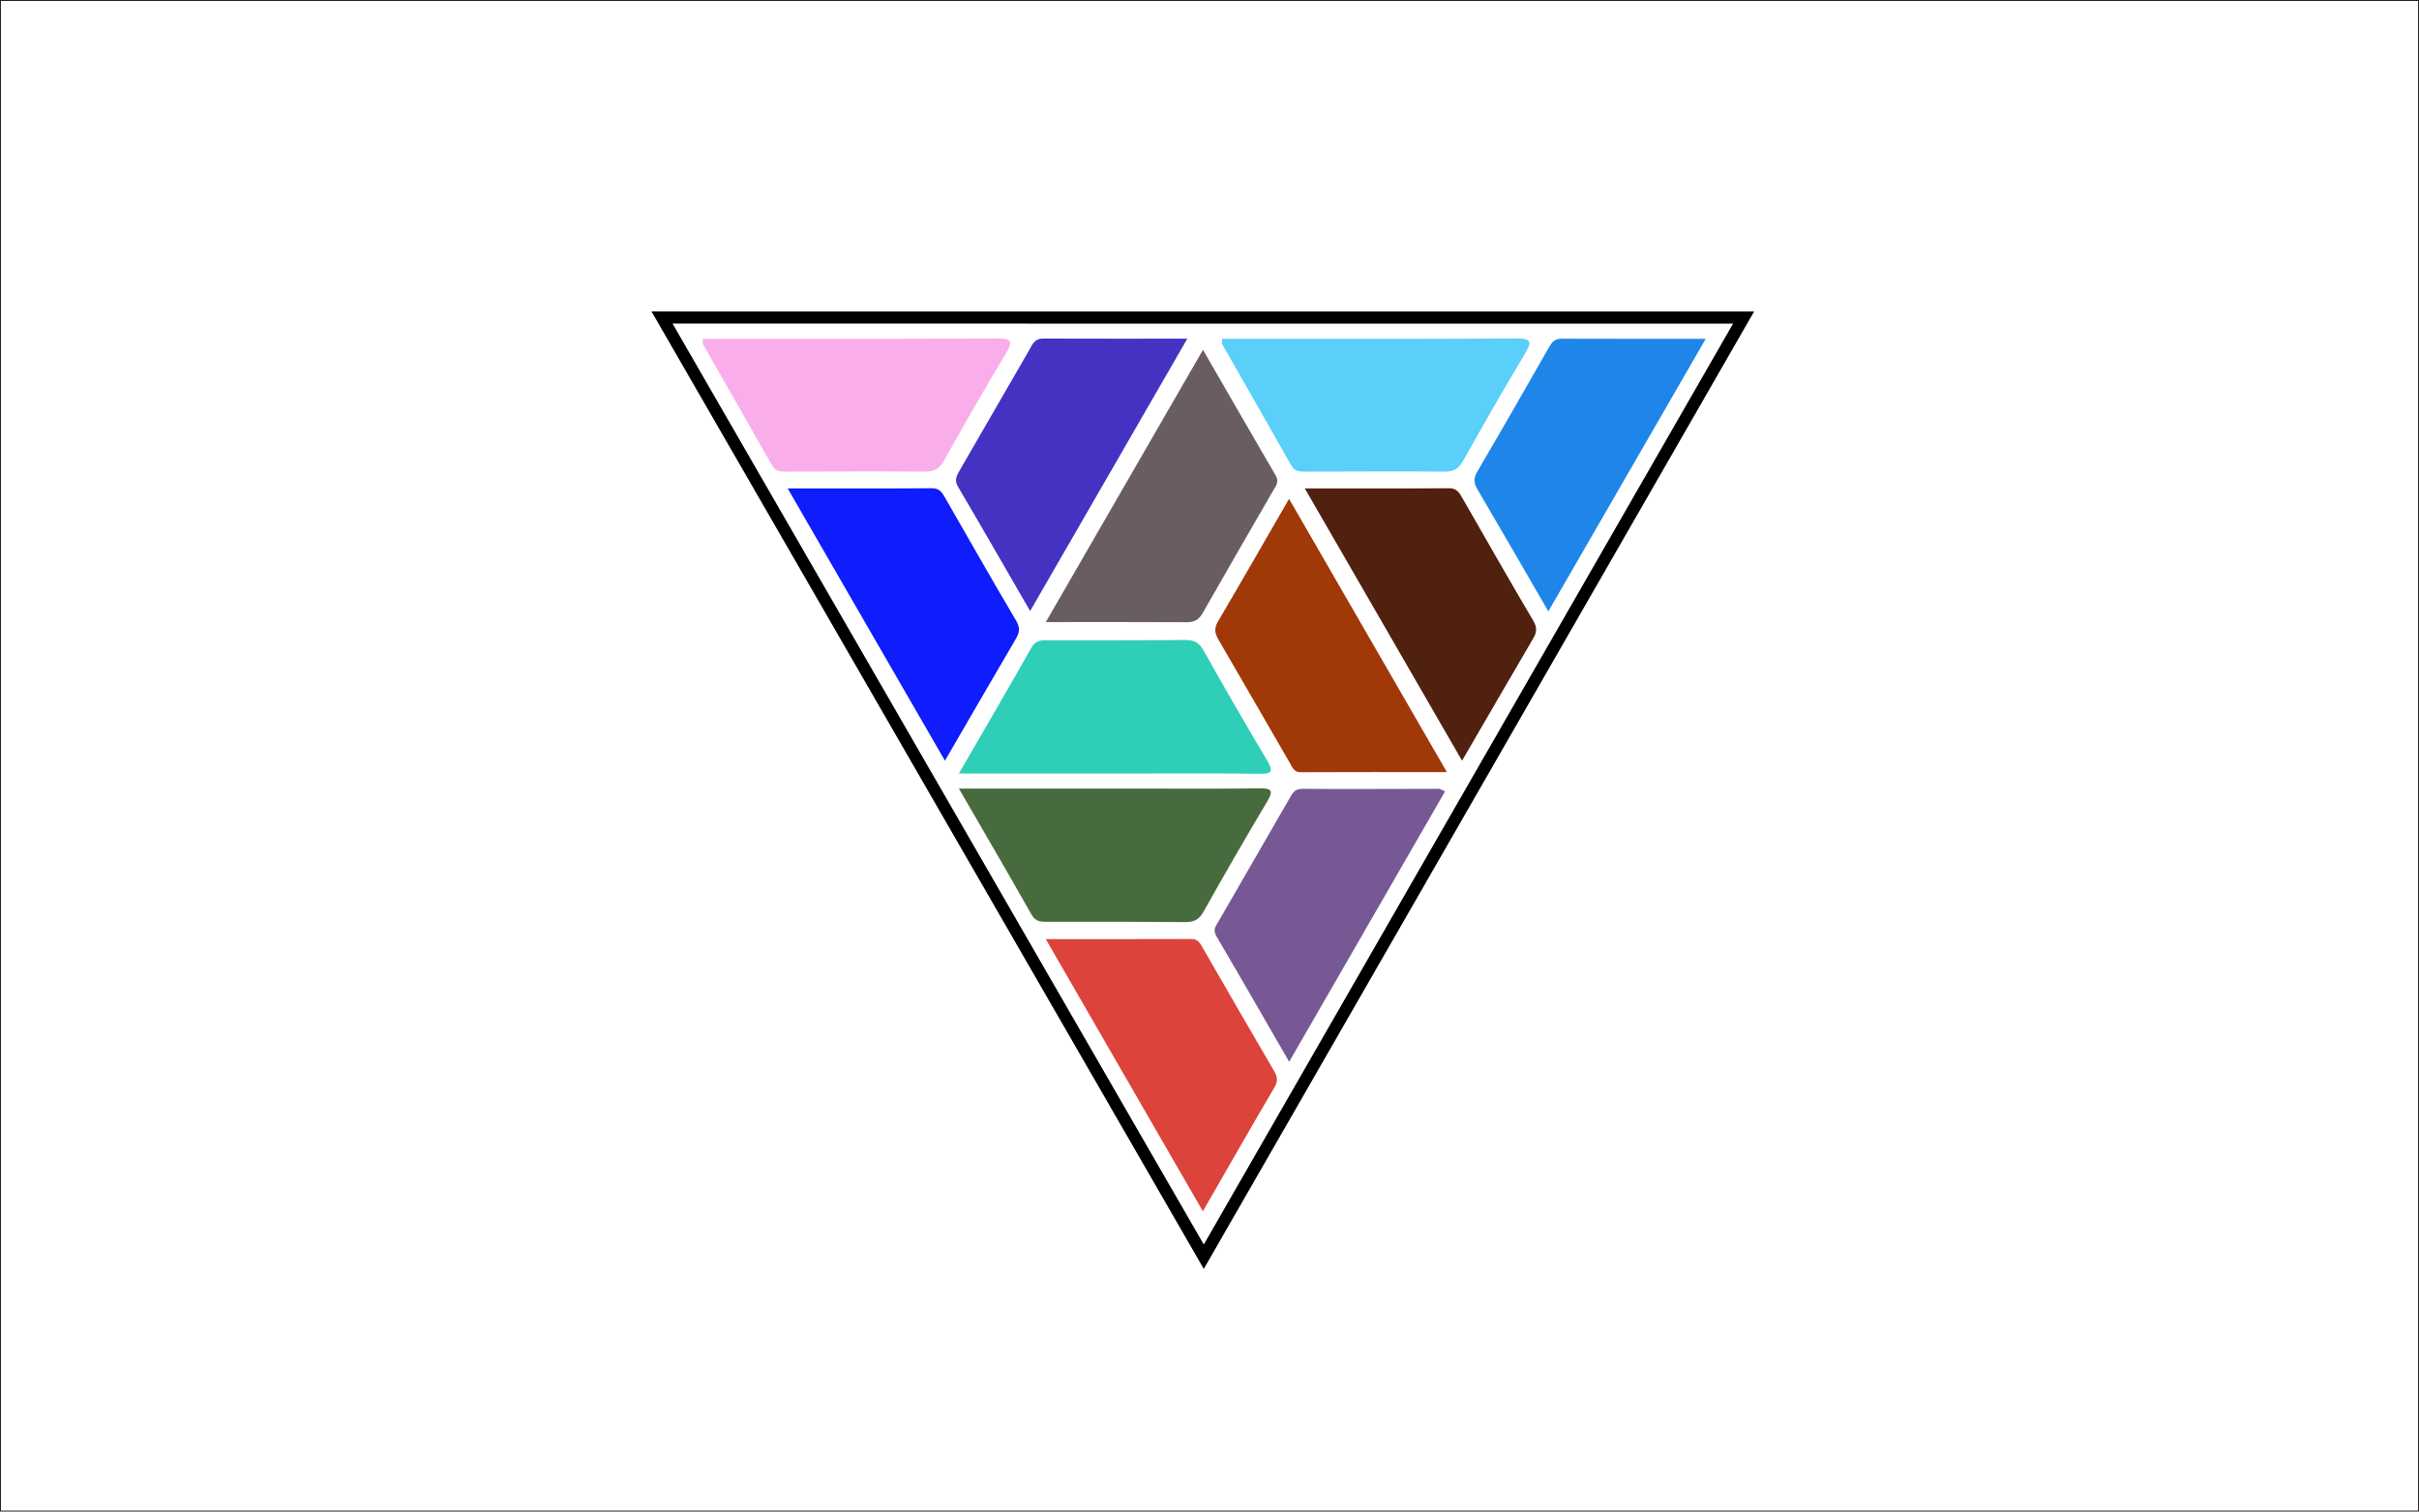
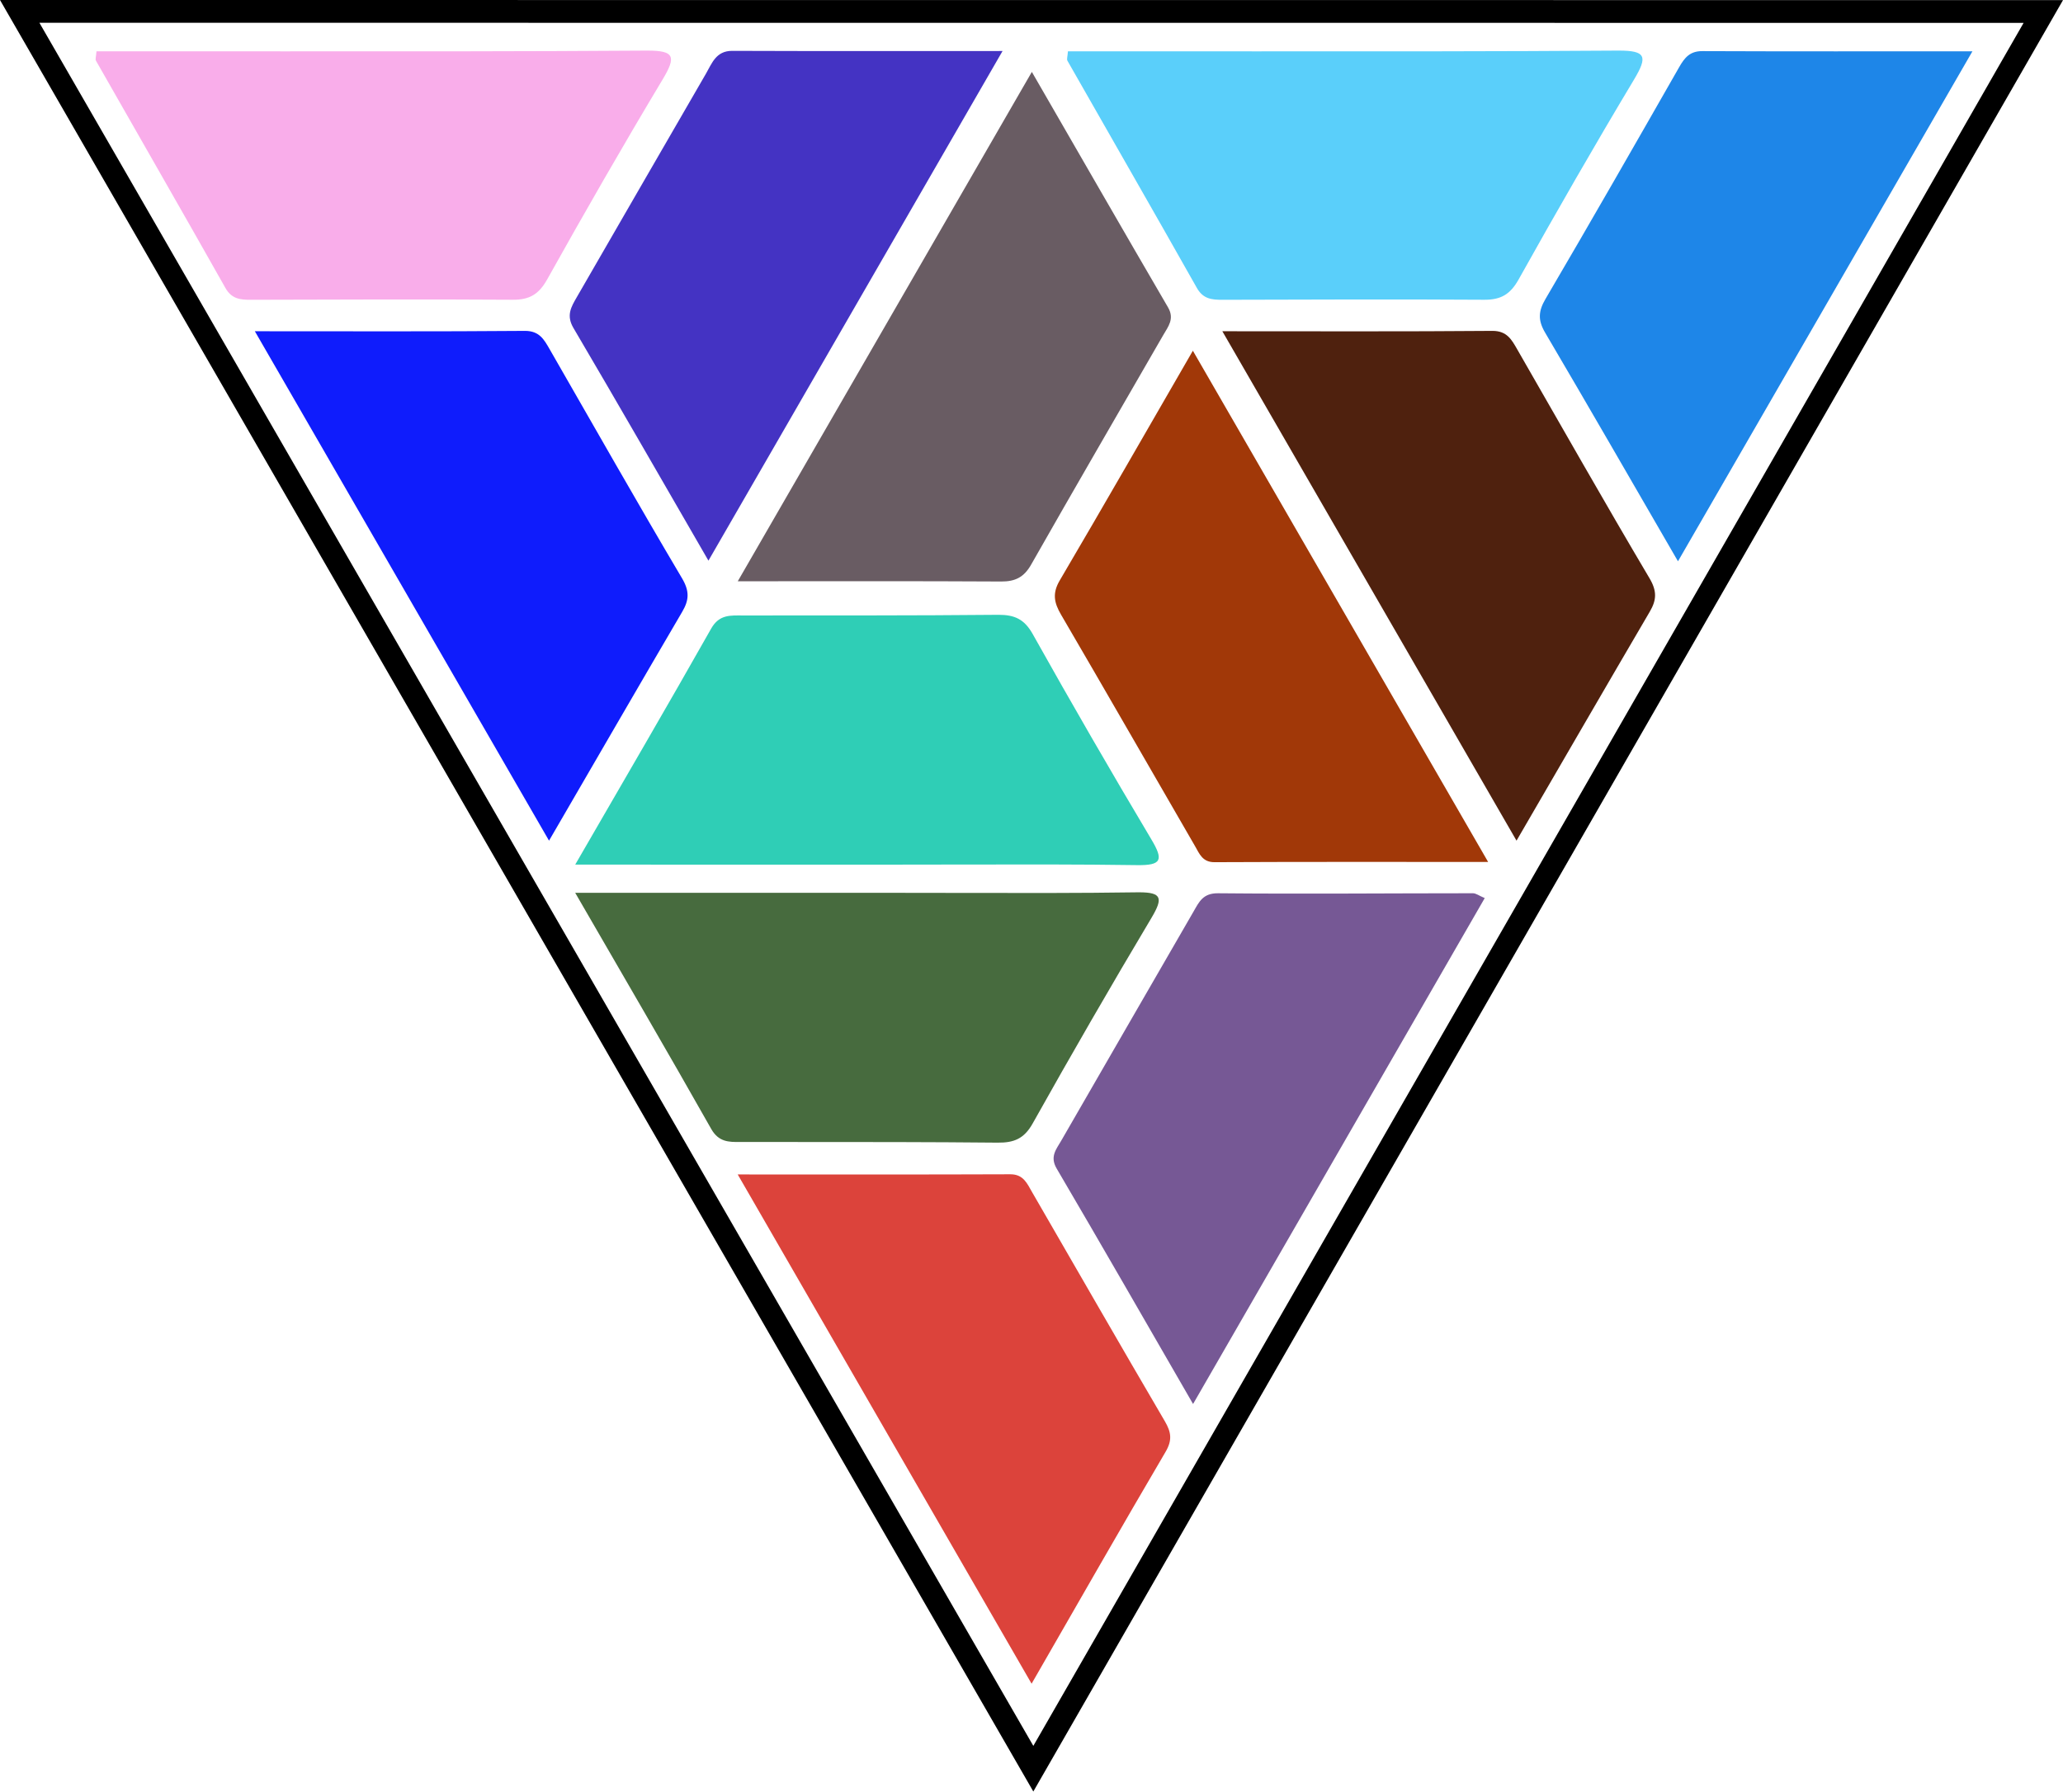
- <svg xmlns="http://www.w3.org/2000/svg" version="1.1" id="svg2" xml:space="preserve" width="1706.667" height="1066.667" viewBox="0 0 1706.667 1066.667">
+ <svg xmlns="http://www.w3.org/2000/svg" version="1.1" id="svg2" xml:space="preserve" width="777.957" height="675.707" viewBox="0 0 777.957 675.707">
  <defs id="defs6">
    <clipPath clipPathUnits="userSpaceOnUse" id="clipPath20">
      <path d="M 0,800 H 1280 V 0 H 0 Z" id="path18" />
    </clipPath>
    <clipPath clipPathUnits="userSpaceOnUse" id="clipPath30">
      <path d="m 666.281,382.769 c -16.431,-0.237 -32.866,-0.201 -49.301,-0.167 v 0 c -5.987,0.012 -11.975,0.025 -17.962,0.025 v 0 c -29.724,-0.006 -59.451,-0.002 -91.609,-0.002 v 0 c 13.623,-23.574 26.196,-45.08 38.453,-66.767 v 0 c 2.124,-3.758 4.991,-3.737 8.205,-3.716 v 0 c 0.242,10e-4 0.488,0.003 0.734,0.003 v 0 c 4.91,-0.003 9.819,-0.003 14.73,-0.003 v 0 c 19.113,10e-4 38.226,0.002 57.337,-0.183 v 0 c 4.644,-0.045 7.498,1.102 9.922,5.427 v 0 c 10.935,19.524 22.127,38.91 33.586,58.134 v 0 c 3.346,5.617 2.956,7.254 -3.493,7.254 v 0 c -0.195,0 -0.396,-0.002 -0.602,-0.005" id="path28" />
    </clipPath>
    <radialGradient fx="0" fy="0" cx="0" cy="0" r="1" gradientUnits="userSpaceOnUse" gradientTransform="matrix(1.59155,572.817,572.817,-1.59155,640.5957,114.2744)" spreadMethod="pad" id="radialGradient42">
      <stop style="stop-opacity:1;stop-color:#5b3f1e" offset="0" id="stop36" />
      <stop style="stop-opacity:1;stop-color:#fadc57" offset="0.545" id="stop38" />
      <stop style="stop-opacity:1;stop-color:#5b3f1e" offset="1" id="stop40" />
    </radialGradient>
    <clipPath clipPathUnits="userSpaceOnUse" id="clipPath52">
      <path d="m 626.868,461.272 c -24.019,-0.232 -48.044,-0.169 -72.067,-0.186 v 0 c -3.51,0 -6.654,0.33 -8.939,-3.711 v 0 c -12.257,-21.686 -24.83,-43.193 -38.453,-66.768 v 0 c 32.158,0 61.885,0.005 91.609,-0.002 v 0 c 5.987,-0.001 11.975,0.012 17.962,0.025 v 0 c 16.435,0.034 32.87,0.069 49.301,-0.167 v 0 c 7.023,-0.1 7.542,1.463 4.095,7.25 v 0 c -11.459,19.223 -22.651,38.61 -33.586,58.133 v 0 c -2.379,4.244 -5.172,5.428 -9.665,5.428 v 0 c -0.085,0 -0.171,-10e-4 -0.257,-0.002" id="path50" />
    </clipPath>
    <radialGradient fx="0" fy="0" cx="0" cy="0" r="1" gradientUnits="userSpaceOnUse" gradientTransform="matrix(1.591568,572.8234,572.8234,-1.591568,640.5957,114.2695)" spreadMethod="pad" id="radialGradient64">
      <stop style="stop-opacity:1;stop-color:#5b3f1e" offset="0" id="stop58" />
      <stop style="stop-opacity:1;stop-color:#fadc57" offset="0.545" id="stop60" />
      <stop style="stop-opacity:1;stop-color:#5b3f1e" offset="1" id="stop62" />
    </radialGradient>
    <clipPath clipPathUnits="userSpaceOnUse" id="clipPath74">
      <path d="m 689.233,382.504 c -4.294,0.043 -5.366,-2.431 -6.957,-5.19 v 0 c -12.466,-21.621 -24.99,-43.209 -37.434,-64.841 v 0 c -1.361,-2.367 -3.257,-4.455 -1.273,-7.835 v 0 c 12.747,-21.703 25.262,-43.544 38.584,-66.611 v 0 c 27.901,48.404 55.122,95.628 82.491,143.112 v 0 c -1.645,0.7 -2.489,1.368 -3.329,1.368 v 0 c -24.027,-0.003 -48.055,-0.229 -72.082,-0.003" id="path72" />
    </clipPath>
    <radialGradient fx="0" fy="0" cx="0" cy="0" r="1" gradientUnits="userSpaceOnUse" gradientTransform="matrix(1.591547,572.816,572.816,-1.591547,640.5957,114.2734)" spreadMethod="pad" id="radialGradient86">
      <stop style="stop-opacity:1;stop-color:#5b3f1e" offset="0" id="stop80" />
      <stop style="stop-opacity:1;stop-color:#fadc57" offset="0.545" id="stop82" />
      <stop style="stop-opacity:1;stop-color:#5b3f1e" offset="1" id="stop84" />
    </radialGradient>
    <clipPath clipPathUnits="userSpaceOnUse" id="clipPath96">
      <path d="m 644.437,470.981 c -2.135,-3.63 -1.59,-6.295 0.371,-9.654 v 0 c 12.736,-21.798 25.279,-43.706 37.935,-65.549 v 0 c 1.221,-2.108 2.07,-4.5 5.477,-4.483 v 0 c 25.171,0.121 50.342,0.066 77.385,0.066 v 0 c -28.241,48.909 -55.618,96.317 -83.508,144.616 v 0 c -12.97,-22.447 -25.191,-43.795 -37.66,-64.996" id="path94" />
    </clipPath>
    <radialGradient fx="0" fy="0" cx="0" cy="0" r="1" gradientUnits="userSpaceOnUse" gradientTransform="matrix(1.591552,572.8176,572.8176,-1.591552,640.5957,114.2734)" spreadMethod="pad" id="radialGradient108">
      <stop style="stop-opacity:1;stop-color:#5b3f1e" offset="0" id="stop102" />
      <stop style="stop-opacity:1;stop-color:#fadc57" offset="0.545" id="stop104" />
      <stop style="stop-opacity:1;stop-color:#5b3f1e" offset="1" id="stop106" />
    </radialGradient>
    <clipPath clipPathUnits="userSpaceOnUse" id="clipPath118">
      <path d="m 553.385,470.761 c 26.418,0 50.456,0.07 74.495,-0.068 v 0 c 3.977,-0.022 6.449,1.205 8.47,4.765 v 0 c 12.339,21.706 24.891,43.295 37.361,64.925 v 0 c 1.406,2.439 3.263,4.598 1.358,7.862 v 0 c -12.639,21.679 -25.14,43.441 -38.512,66.604 v 0 C 608.544,566.317 581.45,519.378 553.385,470.761" id="path116" />
    </clipPath>
    <radialGradient fx="0" fy="0" cx="0" cy="0" r="1" gradientUnits="userSpaceOnUse" gradientTransform="matrix(1.591528,572.809,572.809,-1.591528,640.5947,114.2793)" spreadMethod="pad" id="radialGradient130">
      <stop style="stop-opacity:1;stop-color:#5b3f1e" offset="0" id="stop124" />
      <stop style="stop-opacity:1;stop-color:#fadc57" offset="0.545" id="stop126" />
      <stop style="stop-opacity:1;stop-color:#5b3f1e" offset="1" id="stop128" />
    </radialGradient>
    <clipPath clipPathUnits="userSpaceOnUse" id="clipPath140">
      <path d="m 766.757,541.589 c -24.865,-0.208 -49.734,-0.103 -76.322,-0.103 v 0 c 28.009,-48.512 55.237,-95.671 83.201,-144.104 v 0 c 13.238,22.784 25.405,43.817 37.688,64.781 v 0 c 1.953,3.331 2.065,5.836 -0.092,9.475 v 0 c -12.701,21.44 -24.98,43.132 -37.403,64.733 v 0 c -1.576,2.743 -2.903,5.219 -6.986,5.219 v 0 c -0.028,0 -0.057,0 -0.086,-10e-4" id="path138" />
    </clipPath>
    <radialGradient fx="0" fy="0" cx="0" cy="0" r="1" gradientUnits="userSpaceOnUse" gradientTransform="matrix(1.591543,572.8143,572.8143,-1.591543,640.5947,114.2773)" spreadMethod="pad" id="radialGradient152">
      <stop style="stop-opacity:1;stop-color:#5b3f1e" offset="0" id="stop146" />
      <stop style="stop-opacity:1;stop-color:#fadc57" offset="0.545" id="stop148" />
      <stop style="stop-opacity:1;stop-color:#5b3f1e" offset="1" id="stop150" />
    </radialGradient>
    <clipPath clipPathUnits="userSpaceOnUse" id="clipPath162">
      <path d="m 493.126,541.589 c -24.865,-0.208 -49.735,-0.103 -76.323,-0.103 v 0 c 28.009,-48.512 55.237,-95.671 83.202,-144.104 v 0 c 13.237,22.784 25.405,43.817 37.688,64.781 v 0 c 1.953,3.331 2.066,5.836 -0.093,9.475 v 0 c -12.698,21.44 -24.98,43.132 -37.402,64.733 v 0 c -1.577,2.743 -2.903,5.219 -6.985,5.219 v 0 c -0.029,0 -0.058,0 -0.087,-10e-4" id="path160" />
    </clipPath>
    <radialGradient fx="0" fy="0" cx="0" cy="0" r="1" gradientUnits="userSpaceOnUse" gradientTransform="matrix(1.59154,572.8134,572.8134,-1.59154,639.5957,114.2773)" spreadMethod="pad" id="radialGradient174">
      <stop style="stop-opacity:1;stop-color:#5b3f1e" offset="0" id="stop168" />
      <stop style="stop-opacity:1;stop-color:#fadc57" offset="0.545" id="stop170" />
      <stop style="stop-opacity:1;stop-color:#5b3f1e" offset="1" id="stop172" />
    </radialGradient>
    <clipPath clipPathUnits="userSpaceOnUse" id="clipPath184">
      <path d="M 819.642,616.201 C 807.125,594.282 794.586,572.374 781.817,550.6 v 0 c -2.046,-3.488 -2.136,-6.045 -0.084,-9.526 v 0 c 12.315,-20.915 24.41,-41.96 37.566,-64.664 v 0 c 28.04,48.573 55.26,95.724 83.278,144.264 v 0 c -26.684,0 -51.542,-0.049 -76.403,0.054 v 0 c -0.014,0 -0.027,0 -0.04,0 v 0 c -3.465,0 -4.966,-1.855 -6.492,-4.527" id="path182" />
    </clipPath>
    <radialGradient fx="0" fy="0" cx="0" cy="0" r="1" gradientUnits="userSpaceOnUse" gradientTransform="matrix(1.591558,572.8199,572.8199,-1.591558,640.5947,114.2715)" spreadMethod="pad" id="radialGradient196">
      <stop style="stop-opacity:1;stop-color:#5b3f1e" offset="0" id="stop190" />
      <stop style="stop-opacity:1;stop-color:#fadc57" offset="0.545" id="stop192" />
      <stop style="stop-opacity:1;stop-color:#5b3f1e" offset="1" id="stop194" />
    </radialGradient>
    <clipPath clipPathUnits="userSpaceOnUse" id="clipPath206">
      <path d="m 630.457,303.013 c -25.162,-0.099 -50.324,-0.051 -77.088,-0.051 v 0 c 27.953,-48.448 55.072,-95.454 83.116,-144.058 v 0 c 13.247,23.009 25.429,44.377 37.886,65.58 v 0 c 1.946,3.31 1.618,5.56 -0.201,8.666 v 0 c -12.616,21.534 -25.035,43.18 -37.527,64.783 v 0 c -1.414,2.448 -2.449,5.08 -6.159,5.08 v 0 c -0.009,0 -0.018,0 -0.027,0" id="path204" />
    </clipPath>
    <radialGradient fx="0" fy="0" cx="0" cy="0" r="1" gradientUnits="userSpaceOnUse" gradientTransform="matrix(1.591546,572.8154,572.8154,-1.591546,640.5947,114.2744)" spreadMethod="pad" id="radialGradient218">
      <stop style="stop-opacity:1;stop-color:#5b3f1e" offset="0" id="stop212" />
      <stop style="stop-opacity:1;stop-color:#fadc57" offset="0.545" id="stop214" />
      <stop style="stop-opacity:1;stop-color:#5b3f1e" offset="1" id="stop216" />
    </radialGradient>
    <clipPath clipPathUnits="userSpaceOnUse" id="clipPath228">
      <path d="m 802.237,620.875 c -33.887,-0.237 -67.777,-0.224 -101.666,-0.212 v 0 c -11.32,0.005 -22.639,0.009 -33.958,0.005 v 0 c -6.636,-0.003 -13.271,0 -19.849,0 v 0 c -0.097,-1.473 -0.391,-2.221 -0.14,-2.663 v 0 c 12.192,-21.425 24.493,-42.788 36.6,-64.26 v 0 c 1.775,-3.147 4.23,-3.368 7.212,-3.359 v 0 c 24.688,0.059 49.377,0.169 74.064,0.009 v 0 c 4.743,-0.032 7.384,1.545 9.748,5.777 v 0 c 10.615,19.005 21.459,37.892 32.651,56.561 v 0 c 3.865,6.45 3.338,8.143 -4.281,8.143 v 0 c -0.125,0 -0.252,0 -0.381,-10e-4" id="path226" />
    </clipPath>
    <radialGradient fx="0" fy="0" cx="0" cy="0" r="1" gradientUnits="userSpaceOnUse" gradientTransform="matrix(1.591533,572.8107,572.8107,-1.591533,640.5957,114.2783)" spreadMethod="pad" id="radialGradient240">
      <stop style="stop-opacity:1;stop-color:#5b3f1e" offset="0" id="stop234" />
      <stop style="stop-opacity:1;stop-color:#fadc57" offset="0.545" id="stop236" />
      <stop style="stop-opacity:1;stop-color:#5b3f1e" offset="1" id="stop238" />
    </radialGradient>
    <clipPath clipPathUnits="userSpaceOnUse" id="clipPath250">
      <path d="m 527.484,620.875 c -33.887,-0.237 -67.777,-0.224 -101.666,-0.212 v 0 c -11.319,0.005 -22.639,0.009 -33.958,0.005 v 0 c -6.637,-0.003 -13.27,0 -19.85,0 v 0 c -0.096,-1.473 -0.391,-2.221 -0.14,-2.663 v 0 c 12.193,-21.425 24.493,-42.788 36.6,-64.26 v 0 c 1.776,-3.147 4.231,-3.368 7.213,-3.359 v 0 c 24.687,0.059 49.376,0.169 74.063,0.009 v 0 c 4.742,-0.032 7.384,1.545 9.748,5.777 v 0 c 10.616,19.005 21.459,37.892 32.652,56.561 v 0 c 3.865,6.45 3.338,8.143 -4.28,8.143 v 0 c -0.126,0 -0.253,0 -0.382,-10e-4" id="path248" />
    </clipPath>
    <radialGradient fx="0" fy="0" cx="0" cy="0" r="1" gradientUnits="userSpaceOnUse" gradientTransform="matrix(1.591538,572.8125,572.8125,-1.591538,640.5977,114.2783)" spreadMethod="pad" id="radialGradient262">
      <stop style="stop-opacity:1;stop-color:#5b3f1e" offset="0" id="stop256" />
      <stop style="stop-opacity:1;stop-color:#fadc57" offset="0.545" id="stop258" />
      <stop style="stop-opacity:1;stop-color:#5b3f1e" offset="1" id="stop260" />
    </radialGradient>
    <clipPath clipPathUnits="userSpaceOnUse" id="clipPath272">
      <path d="m 544.387,614.35 c -12.205,-21.033 -24.32,-42.116 -36.497,-63.165 v 0 c -1.626,-2.81 -3.082,-5.205 -0.987,-8.766 v 0 c 12.652,-21.489 25.054,-43.122 38.187,-65.829 v 0 c 27.827,48.227 55.056,95.418 83.182,144.167 v 0 c -26.712,0 -51.582,-0.048 -76.451,0.045 v 0 c -0.012,0 -0.024,0 -0.035,0 v 0 c -4.566,0 -5.705,-3.529 -7.399,-6.452" id="path270" />
    </clipPath>
    <radialGradient fx="0" fy="0" cx="0" cy="0" r="1" gradientUnits="userSpaceOnUse" gradientTransform="matrix(1.591542,572.8141,572.8141,-1.591542,640.5957,114.2754)" spreadMethod="pad" id="radialGradient284">
      <stop style="stop-opacity:1;stop-color:#5b3f1e" offset="0" id="stop278" />
      <stop style="stop-opacity:1;stop-color:#fadc57" offset="0.545" id="stop280" />
      <stop style="stop-opacity:1;stop-color:#5b3f1e" offset="1" id="stop282" />
    </radialGradient>
    <clipPath clipPathUnits="userSpaceOnUse" id="clipPath294">
      <path d="m 636.976,128.408 291.217,506.749 -583.468,0.031 z m -281.108,500.338 561.183,-0.03 -280.075,-487.4 z" id="path292" />
    </clipPath>
    <radialGradient fx="0" fy="0" cx="0" cy="0" r="1" gradientUnits="userSpaceOnUse" gradientTransform="matrix(1.613818,580.8316,580.8316,-1.613818,641.1592,109.0059)" spreadMethod="pad" id="radialGradient306">
      <stop style="stop-opacity:1;stop-color:#5b3f1e" offset="0" id="stop300" />
      <stop style="stop-opacity:1;stop-color:#fadc57" offset="0.545" id="stop302" />
      <stop style="stop-opacity:1;stop-color:#5b3f1e" offset="1" id="stop304" />
    </radialGradient>
  </defs>
-   <g id="g10" transform="matrix(1.333333,0,0,-1.333333,0,1066.667)">
+   <g id="g10" transform="matrix(1.333333,0,0,-1.333333,-459.6333,846.9173)">
    <path d="M 0,0 H 1280 V 800 H 0 Z" style="fill:none;fill-opacity:1;fill-rule:nonzero;stroke:none" id="path12" />
-     <g id="g14">
-       <g id="g16" clip-path="url(#clipPath20)">
-         <path d="M 1280,0 H 0 v 800 h 1280 z" style="fill:none;stroke:#231f20;stroke-width:1;stroke-linecap:butt;stroke-linejoin:miter;stroke-miterlimit:10;stroke-dasharray:none;stroke-opacity:1" id="path22" />
-       </g>
-     </g>
    <g id="g24" style="fill:#476b3e">
      <g id="g26" clip-path="url(#clipPath30)" style="fill:#476b3e">
        <g id="g32" style="fill:#476b3e">
          <g id="g34" style="fill:#476b3e">
            <path d="m 666.281,382.769 c -16.431,-0.237 -32.866,-0.201 -49.301,-0.167 v 0 c -5.987,0.012 -11.975,0.025 -17.962,0.025 v 0 c -29.724,-0.006 -59.451,-0.002 -91.609,-0.002 v 0 c 13.623,-23.574 26.196,-45.08 38.453,-66.767 v 0 c 2.124,-3.758 4.991,-3.737 8.205,-3.716 v 0 c 0.242,10e-4 0.488,0.003 0.734,0.003 v 0 c 4.91,-0.003 9.819,-0.003 14.73,-0.003 v 0 c 19.113,10e-4 38.226,0.002 57.337,-0.183 v 0 c 4.644,-0.045 7.498,1.102 9.922,5.427 v 0 c 10.935,19.524 22.127,38.91 33.586,58.134 v 0 c 3.346,5.617 2.956,7.254 -3.493,7.254 v 0 c -0.195,0 -0.396,-0.002 -0.602,-0.005" style="fill:#476b3e;stroke:none" id="path44" />
          </g>
        </g>
      </g>
    </g>
    <g id="g46" style="fill:#2fceb6">
      <g id="g48" clip-path="url(#clipPath52)" style="fill:#2fceb6">
        <g id="g54" style="fill:#2fceb6">
          <g id="g56" style="fill:#2fceb6">
            <path d="m 626.868,461.272 c -24.019,-0.232 -48.044,-0.169 -72.067,-0.186 v 0 c -3.51,0 -6.654,0.33 -8.939,-3.711 v 0 c -12.257,-21.686 -24.83,-43.193 -38.453,-66.768 v 0 c 32.158,0 61.885,0.005 91.609,-0.002 v 0 c 5.987,-0.001 11.975,0.012 17.962,0.025 v 0 c 16.435,0.034 32.87,0.069 49.301,-0.167 v 0 c 7.023,-0.1 7.542,1.463 4.095,7.25 v 0 c -11.459,19.223 -22.651,38.61 -33.586,58.133 v 0 c -2.379,4.244 -5.172,5.428 -9.665,5.428 v 0 c -0.085,0 -0.171,-10e-4 -0.257,-0.002" style="fill:#2fceb6;stroke:none" id="path66" />
          </g>
        </g>
      </g>
    </g>
    <g id="g68" style="fill:#765895">
      <g id="g70" clip-path="url(#clipPath74)" style="fill:#765895">
        <g id="g76" style="fill:#765895">
          <g id="g78" style="fill:#765895">
            <path d="m 689.233,382.504 c -4.294,0.043 -5.366,-2.431 -6.957,-5.19 v 0 c -12.466,-21.621 -24.99,-43.209 -37.434,-64.841 v 0 c -1.361,-2.367 -3.257,-4.455 -1.273,-7.835 v 0 c 12.747,-21.703 25.262,-43.544 38.584,-66.611 v 0 c 27.901,48.404 55.122,95.628 82.491,143.112 v 0 c -1.645,0.7 -2.489,1.368 -3.329,1.368 v 0 c -24.027,-0.003 -48.055,-0.229 -72.082,-0.003" style="fill:#765895;stroke:none" id="path88" />
          </g>
        </g>
      </g>
    </g>
    <g id="g90" style="fill:#a13808">
      <g id="g92" clip-path="url(#clipPath96)" style="fill:#a13808">
        <g id="g98" style="fill:#a13808">
          <g id="g100" style="fill:#a13808">
            <path d="m 644.437,470.981 c -2.135,-3.63 -1.59,-6.295 0.371,-9.654 v 0 c 12.736,-21.798 25.279,-43.706 37.935,-65.549 v 0 c 1.221,-2.108 2.07,-4.5 5.477,-4.483 v 0 c 25.171,0.121 50.342,0.066 77.385,0.066 v 0 c -28.241,48.909 -55.618,96.317 -83.508,144.616 v 0 c -12.97,-22.447 -25.191,-43.795 -37.66,-64.996" style="fill:#a13808;stroke:none" id="path110" />
          </g>
        </g>
      </g>
    </g>
    <g id="g112" style="fill:#695c63">
      <g id="g114" clip-path="url(#clipPath118)" style="fill:#695c63">
        <g id="g120" style="fill:#695c63">
          <g id="g122" style="fill:#695c63">
            <path d="m 553.385,470.761 c 26.418,0 50.456,0.07 74.495,-0.068 v 0 c 3.977,-0.022 6.449,1.205 8.47,4.765 v 0 c 12.339,21.706 24.891,43.295 37.361,64.925 v 0 c 1.406,2.439 3.263,4.598 1.358,7.862 v 0 c -12.639,21.679 -25.14,43.441 -38.512,66.604 v 0 C 608.544,566.317 581.45,519.378 553.385,470.761" style="fill:#695c63;stroke:none" id="path132" />
          </g>
        </g>
      </g>
    </g>
    <g id="g134" style="fill:#4f210e">
      <g id="g136" clip-path="url(#clipPath140)" style="fill:#4f210e">
        <g id="g142" style="fill:#4f210e">
          <g id="g144" style="fill:#4f210e">
            <path d="m 766.757,541.589 c -24.865,-0.208 -49.734,-0.103 -76.322,-0.103 v 0 c 28.009,-48.512 55.237,-95.671 83.201,-144.104 v 0 c 13.238,22.784 25.405,43.817 37.688,64.781 v 0 c 1.953,3.331 2.065,5.836 -0.092,9.475 v 0 c -12.701,21.44 -24.98,43.132 -37.403,64.733 v 0 c -1.576,2.743 -2.903,5.219 -6.986,5.219 v 0 c -0.028,0 -0.057,0 -0.086,-10e-4" style="fill:#4f210e;stroke:none" id="path154" />
          </g>
        </g>
      </g>
    </g>
    <g id="g156" style="fill:#0f1cfc">
      <g id="g158" clip-path="url(#clipPath162)" style="fill:#0f1cfc">
        <g id="g164" style="fill:#0f1cfc">
          <g id="g166" style="fill:#0f1cfc">
            <path d="m 493.126,541.589 c -24.865,-0.208 -49.735,-0.103 -76.323,-0.103 v 0 c 28.009,-48.512 55.237,-95.671 83.202,-144.104 v 0 c 13.237,22.784 25.405,43.817 37.688,64.781 v 0 c 1.953,3.331 2.066,5.836 -0.093,9.475 v 0 c -12.698,21.44 -24.98,43.132 -37.402,64.733 v 0 c -1.577,2.743 -2.903,5.219 -6.985,5.219 v 0 c -0.029,0 -0.058,0 -0.087,-10e-4" style="fill:#0f1cfc;stroke:none" id="path176" />
          </g>
        </g>
      </g>
    </g>
    <g id="g178" style="fill:#1e86e8">
      <g id="g180" clip-path="url(#clipPath184)" style="fill:#1e86e8">
        <g id="g186" style="fill:#1e86e8">
          <g id="g188" style="fill:#1e86e8">
            <path d="M 819.642,616.201 C 807.125,594.282 794.586,572.374 781.817,550.6 v 0 c -2.046,-3.488 -2.136,-6.045 -0.084,-9.526 v 0 c 12.315,-20.915 24.41,-41.96 37.566,-64.664 v 0 c 28.04,48.573 55.26,95.724 83.278,144.264 v 0 c -26.684,0 -51.542,-0.049 -76.403,0.054 v 0 c -0.014,0 -0.027,0 -0.04,0 v 0 c -3.465,0 -4.966,-1.855 -6.492,-4.527" style="fill:#1e86e8;stroke:none" id="path198" />
          </g>
        </g>
      </g>
    </g>
    <g id="g200" style="fill:#dc433b">
      <g id="g202" clip-path="url(#clipPath206)" style="fill:#dc433b">
        <g id="g208" style="fill:#dc433b">
          <g id="g210" style="fill:#dc433b">
            <path d="m 630.457,303.013 c -25.162,-0.099 -50.324,-0.051 -77.088,-0.051 v 0 c 27.953,-48.448 55.072,-95.454 83.116,-144.058 v 0 c 13.247,23.009 25.429,44.377 37.886,65.58 v 0 c 1.946,3.31 1.618,5.56 -0.201,8.666 v 0 c -12.616,21.534 -25.035,43.18 -37.527,64.783 v 0 c -1.414,2.448 -2.449,5.08 -6.159,5.08 v 0 c -0.009,0 -0.018,0 -0.027,0" style="fill:#dc433b;stroke:none" id="path220" />
          </g>
        </g>
      </g>
    </g>
    <g id="g222" style="fill:#5acffa">
      <g id="g224" clip-path="url(#clipPath228)" style="fill:#5acffa">
        <g id="g230" style="fill:#5acffa">
          <g id="g232" style="fill:#5acffa">
            <path d="m 802.237,620.875 c -33.887,-0.237 -67.777,-0.224 -101.666,-0.212 v 0 c -11.32,0.005 -22.639,0.009 -33.958,0.005 v 0 c -6.636,-0.003 -13.271,0 -19.849,0 v 0 c -0.097,-1.473 -0.391,-2.221 -0.14,-2.663 v 0 c 12.192,-21.425 24.493,-42.788 36.6,-64.26 v 0 c 1.775,-3.147 4.23,-3.368 7.212,-3.359 v 0 c 24.688,0.059 49.377,0.169 74.064,0.009 v 0 c 4.743,-0.032 7.384,1.545 9.748,5.777 v 0 c 10.615,19.005 21.459,37.892 32.651,56.561 v 0 c 3.865,6.45 3.338,8.143 -4.281,8.143 v 0 c -0.125,0 -0.252,0 -0.381,-10e-4" style="fill:#5acffa;stroke:none" id="path242" />
          </g>
        </g>
      </g>
    </g>
    <g id="g244" style="fill:#f9adea">
      <g id="g246" clip-path="url(#clipPath250)" style="fill:#f9adea">
        <g id="g252" style="fill:#f9adea">
          <g id="g254" style="fill:#f9adea">
            <path d="m 527.484,620.875 c -33.887,-0.237 -67.777,-0.224 -101.666,-0.212 v 0 c -11.319,0.005 -22.639,0.009 -33.958,0.005 v 0 c -6.637,-0.003 -13.27,0 -19.85,0 v 0 c -0.096,-1.473 -0.391,-2.221 -0.14,-2.663 v 0 c 12.193,-21.425 24.493,-42.788 36.6,-64.26 v 0 c 1.776,-3.147 4.231,-3.368 7.213,-3.359 v 0 c 24.687,0.059 49.376,0.169 74.063,0.009 v 0 c 4.742,-0.032 7.384,1.545 9.748,5.777 v 0 c 10.616,19.005 21.459,37.892 32.652,56.561 v 0 c 3.865,6.45 3.338,8.143 -4.28,8.143 v 0 c -0.126,0 -0.253,0 -0.382,-10e-4" style="fill:#f9adea;stroke:none" id="path264" />
          </g>
        </g>
      </g>
    </g>
    <g id="g266" style="fill:#4433c3;fill-opacity:1">
      <g id="g268" clip-path="url(#clipPath272)" style="fill:#4433c3;fill-opacity:1">
        <g id="g274" style="fill:#4433c3;fill-opacity:1">
          <g id="g276" style="fill:#4433c3;fill-opacity:1">
            <path d="m 544.387,614.35 c -12.205,-21.033 -24.32,-42.116 -36.497,-63.165 v 0 c -1.626,-2.81 -3.082,-5.205 -0.987,-8.766 v 0 c 12.652,-21.489 25.054,-43.122 38.187,-65.829 v 0 c 27.827,48.227 55.056,95.418 83.182,144.167 v 0 c -26.712,0 -51.582,-0.048 -76.451,0.045 v 0 c -0.012,0 -0.024,0 -0.035,0 v 0 c -4.566,0 -5.705,-3.529 -7.399,-6.452" style="fill:#4433c3;stroke:none;fill-opacity:1" id="path286" />
          </g>
        </g>
      </g>
    </g>
    <g id="g288" style="fill:">
      <g id="g290" clip-path="url(#clipPath294)" style="fill:">
        <g id="g296" style="fill:">
          <g id="g298" style="fill:">
            <path d="m 636.976,128.408 291.217,506.749 -583.468,0.031 z m -281.108,500.338 561.183,-0.03 -280.075,-487.4 z" style="fill:;stroke:none" id="path308" />
          </g>
        </g>
      </g>
    </g>
  </g>
</svg>
